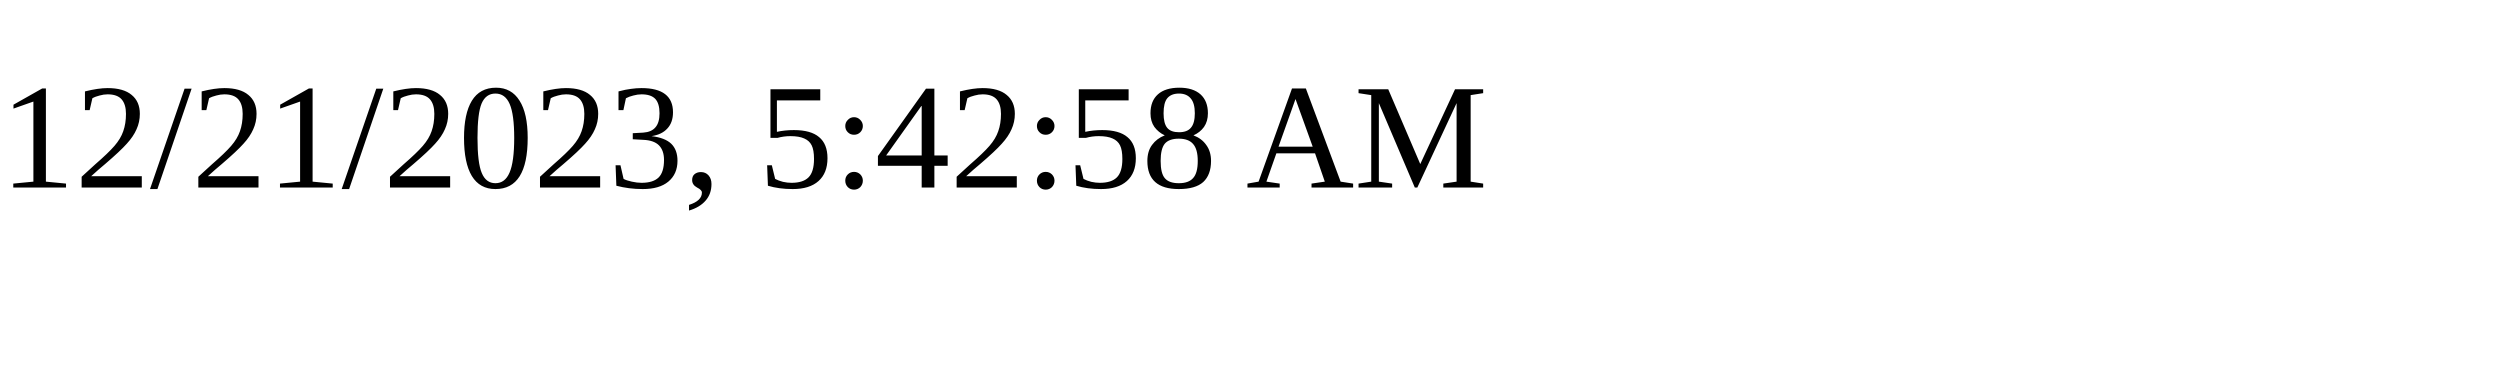
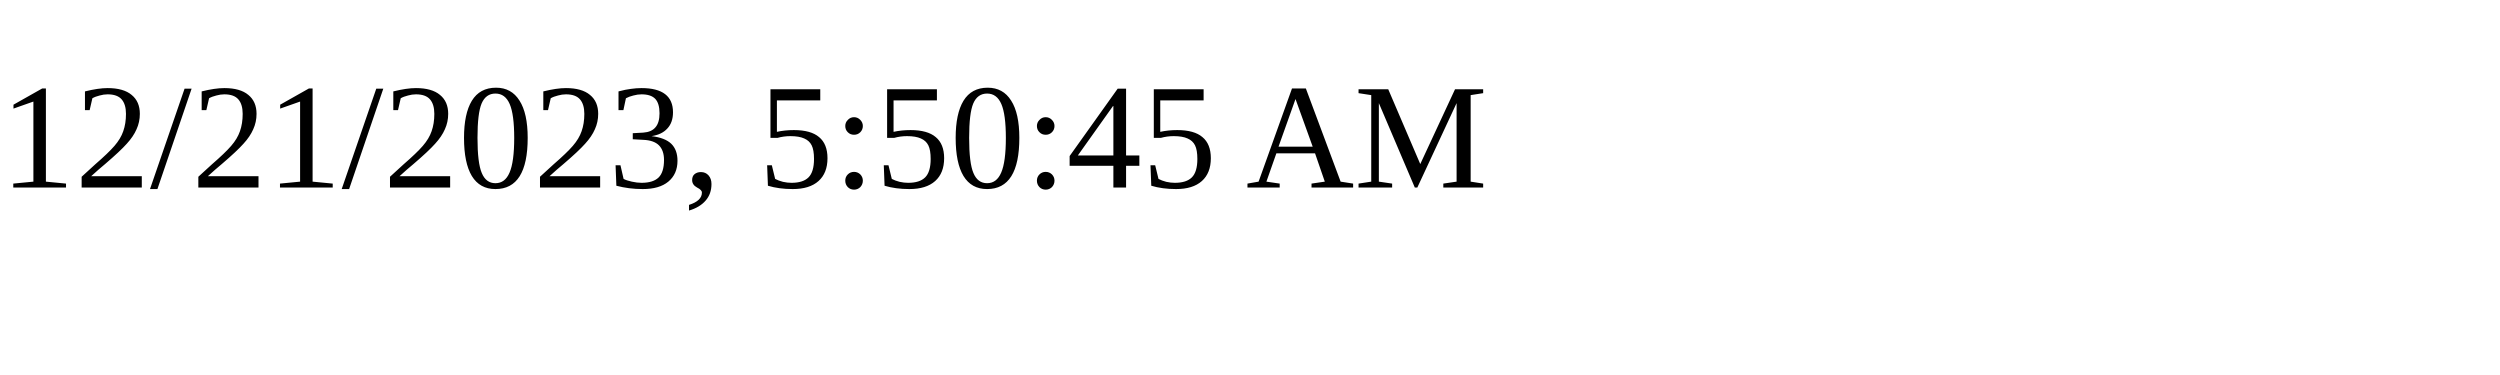
<svg xmlns="http://www.w3.org/2000/svg" height="30" width="200">
-   <text x="0" y="15">12/21/2023, 5:42:58 AM</text>
+   <text x="0" y="15">12/21/2023, 5:50:45 AM</text>
</svg>
